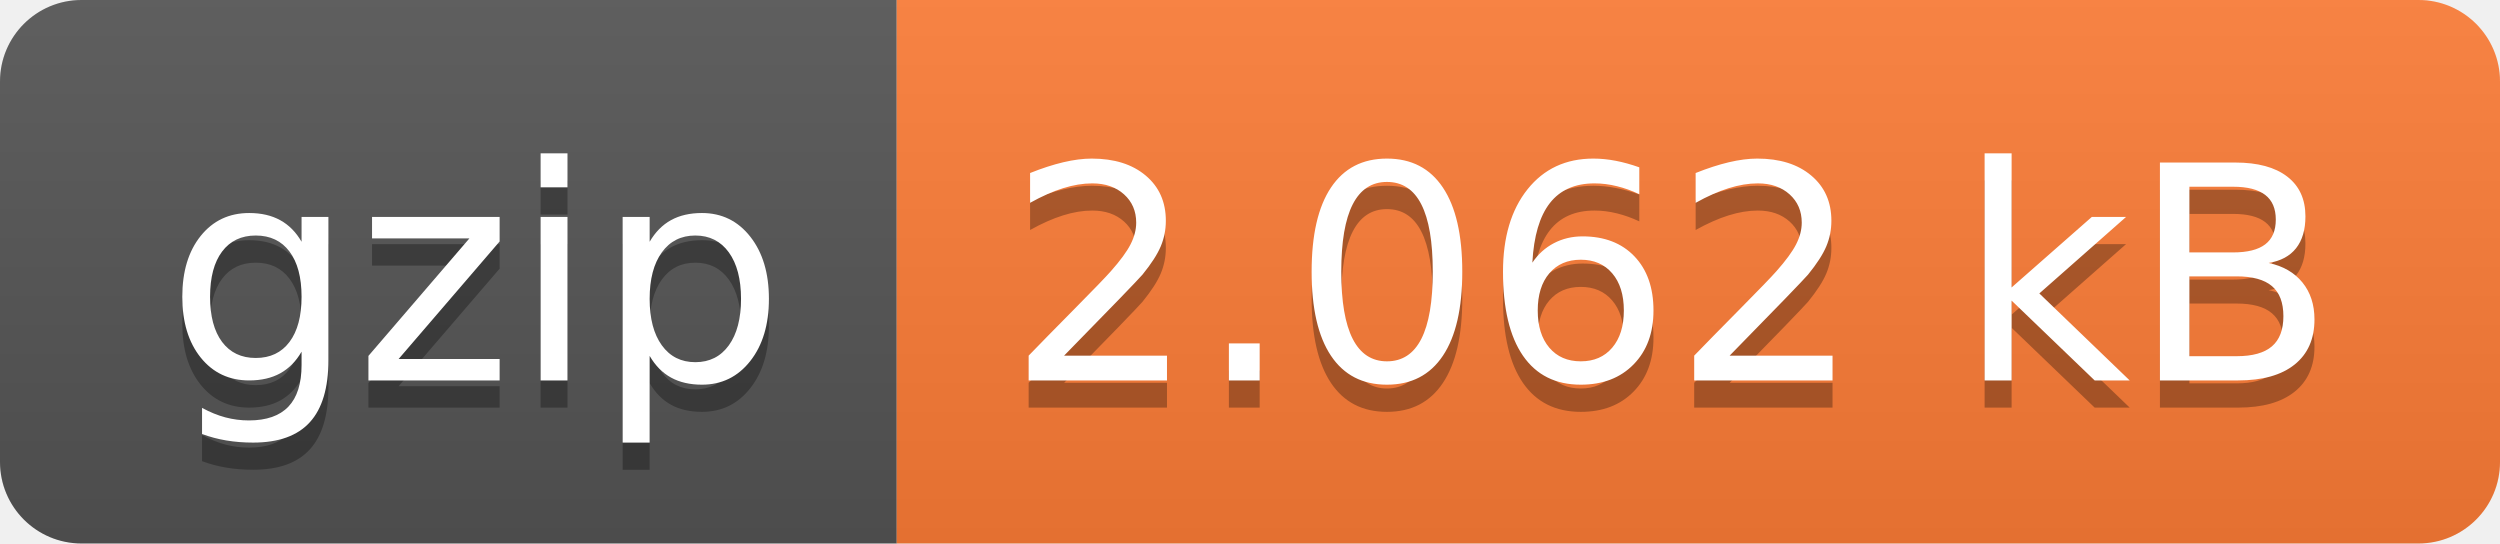
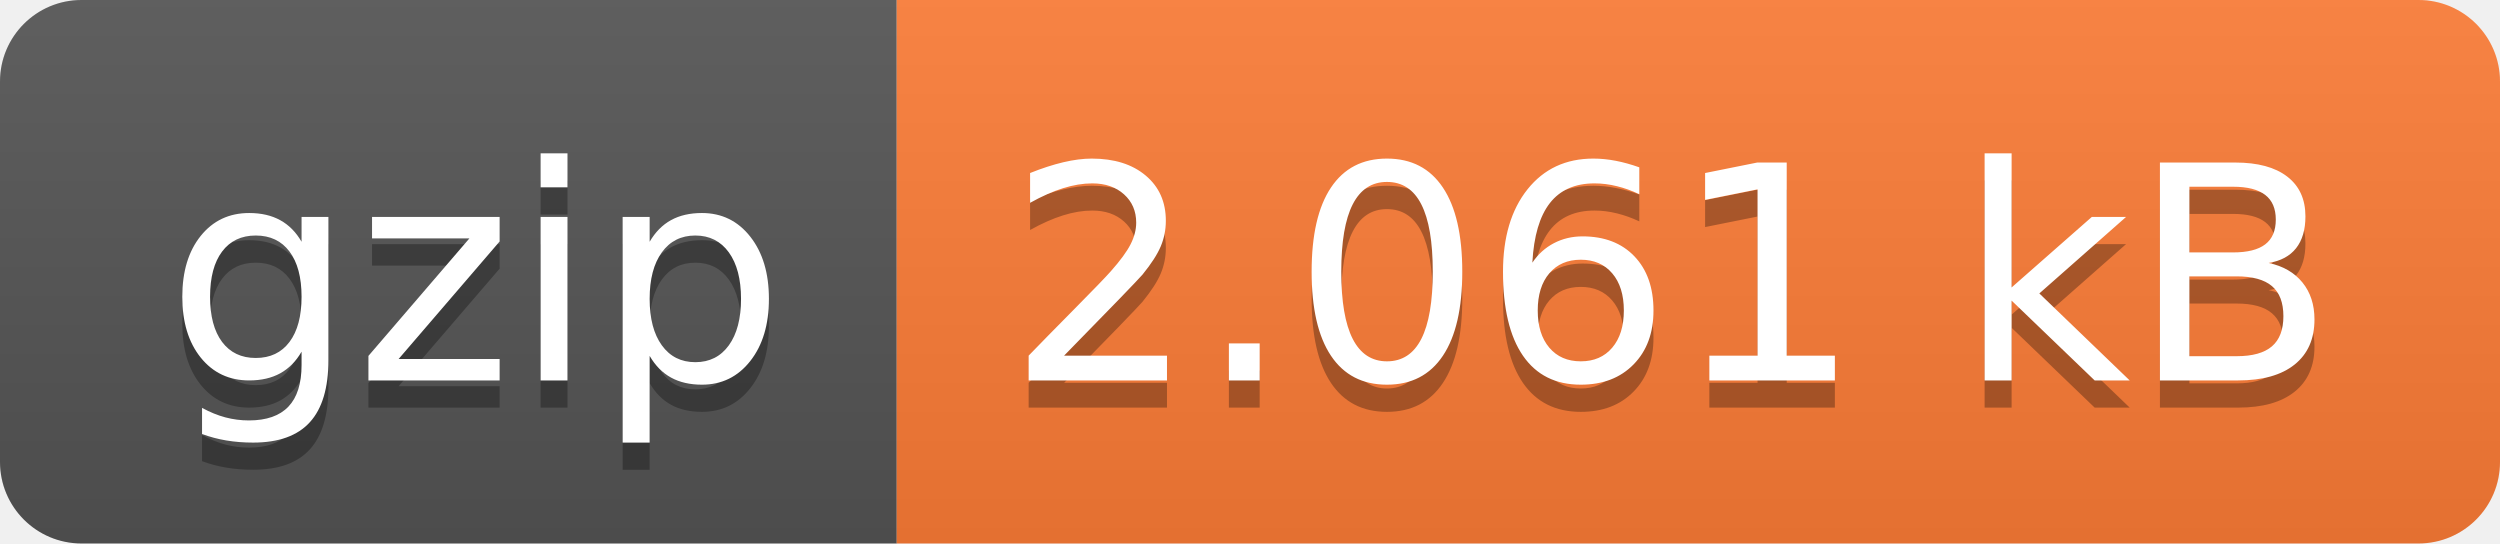
- <svg xmlns="http://www.w3.org/2000/svg" width="92" height="20" role="img" aria-label="gzip: 2.062 kB">
+ <svg xmlns="http://www.w3.org/2000/svg" width="92" height="20" role="img" aria-label="gzip: 2.061 kB">
  <linearGradient id="s" x2="0" y2="100%">
    <stop offset="0" stop-color="#bbb" stop-opacity=".1" />
    <stop offset="1" stop-opacity=".1" />
  </linearGradient>
  <clipPath id="r">
    <rect width="92" height="20" rx="3" fill="#fff" />
  </clipPath>
  <g clip-path="url(#r)">
    <rect width="33" height="20" fill="#555" />
    <rect x="33" width="59" height="20" fill="#fe7d37" />
    <rect width="92" height="20" fill="url(#s)" />
  </g>
  <g fill="#fff" text-anchor="middle" font-family="Verdana,Geneva,DejaVu Sans,sans-serif" text-rendering="geometricPrecision" font-size="110">
    <text aria-hidden="true" x="175" y="150" fill="#010101" fill-opacity=".3" transform="scale(.1)" textLength="230">gzip</text>
    <text x="175" y="140" transform="scale(.1)" fill="#fff" textLength="230">gzip</text>
-     <text aria-hidden="true" x="615" y="150" fill="#010101" fill-opacity=".3" transform="scale(.1)" textLength="490">2.062 kB</text>
-     <text x="615" y="140" transform="scale(.1)" fill="#fff" textLength="490">2.062 kB</text>
+     <text aria-hidden="true" x="615" y="150" fill="#010101" fill-opacity=".3" transform="scale(.1)" textLength="490">2.061 kB</text>
+     <text x="615" y="140" transform="scale(.1)" fill="#fff" textLength="490">2.061 kB</text>
  </g>
</svg>
